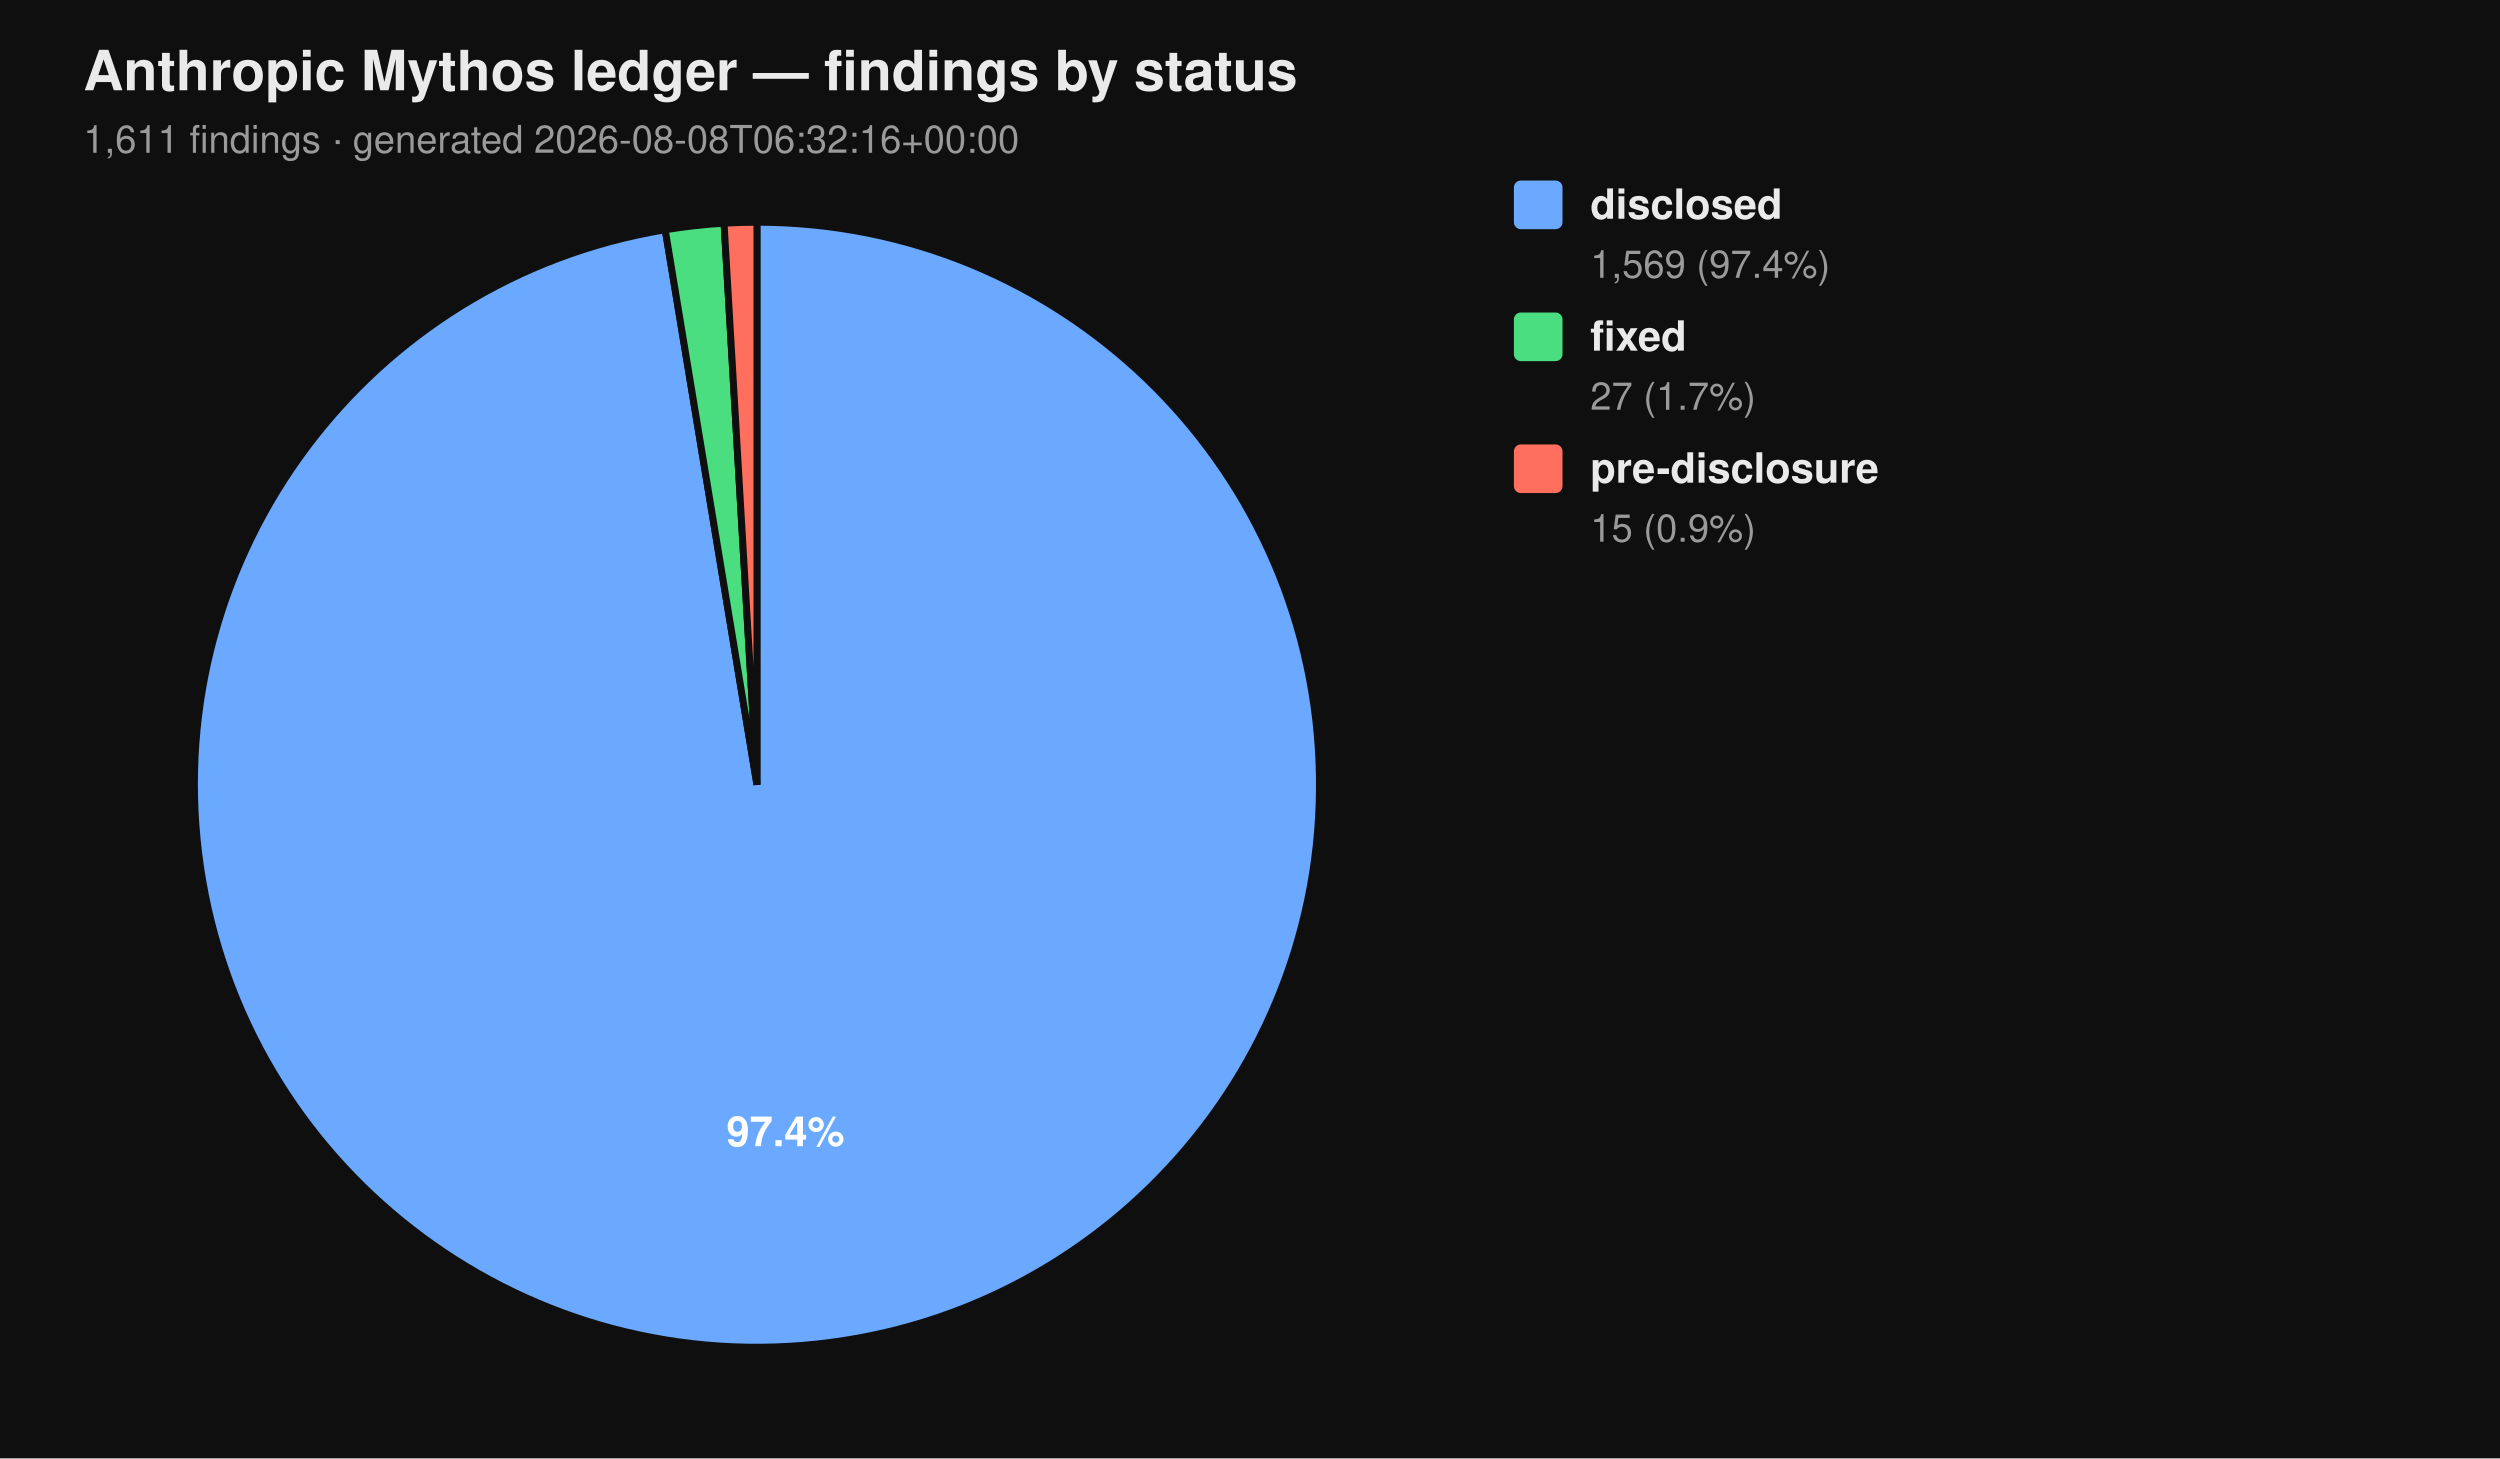
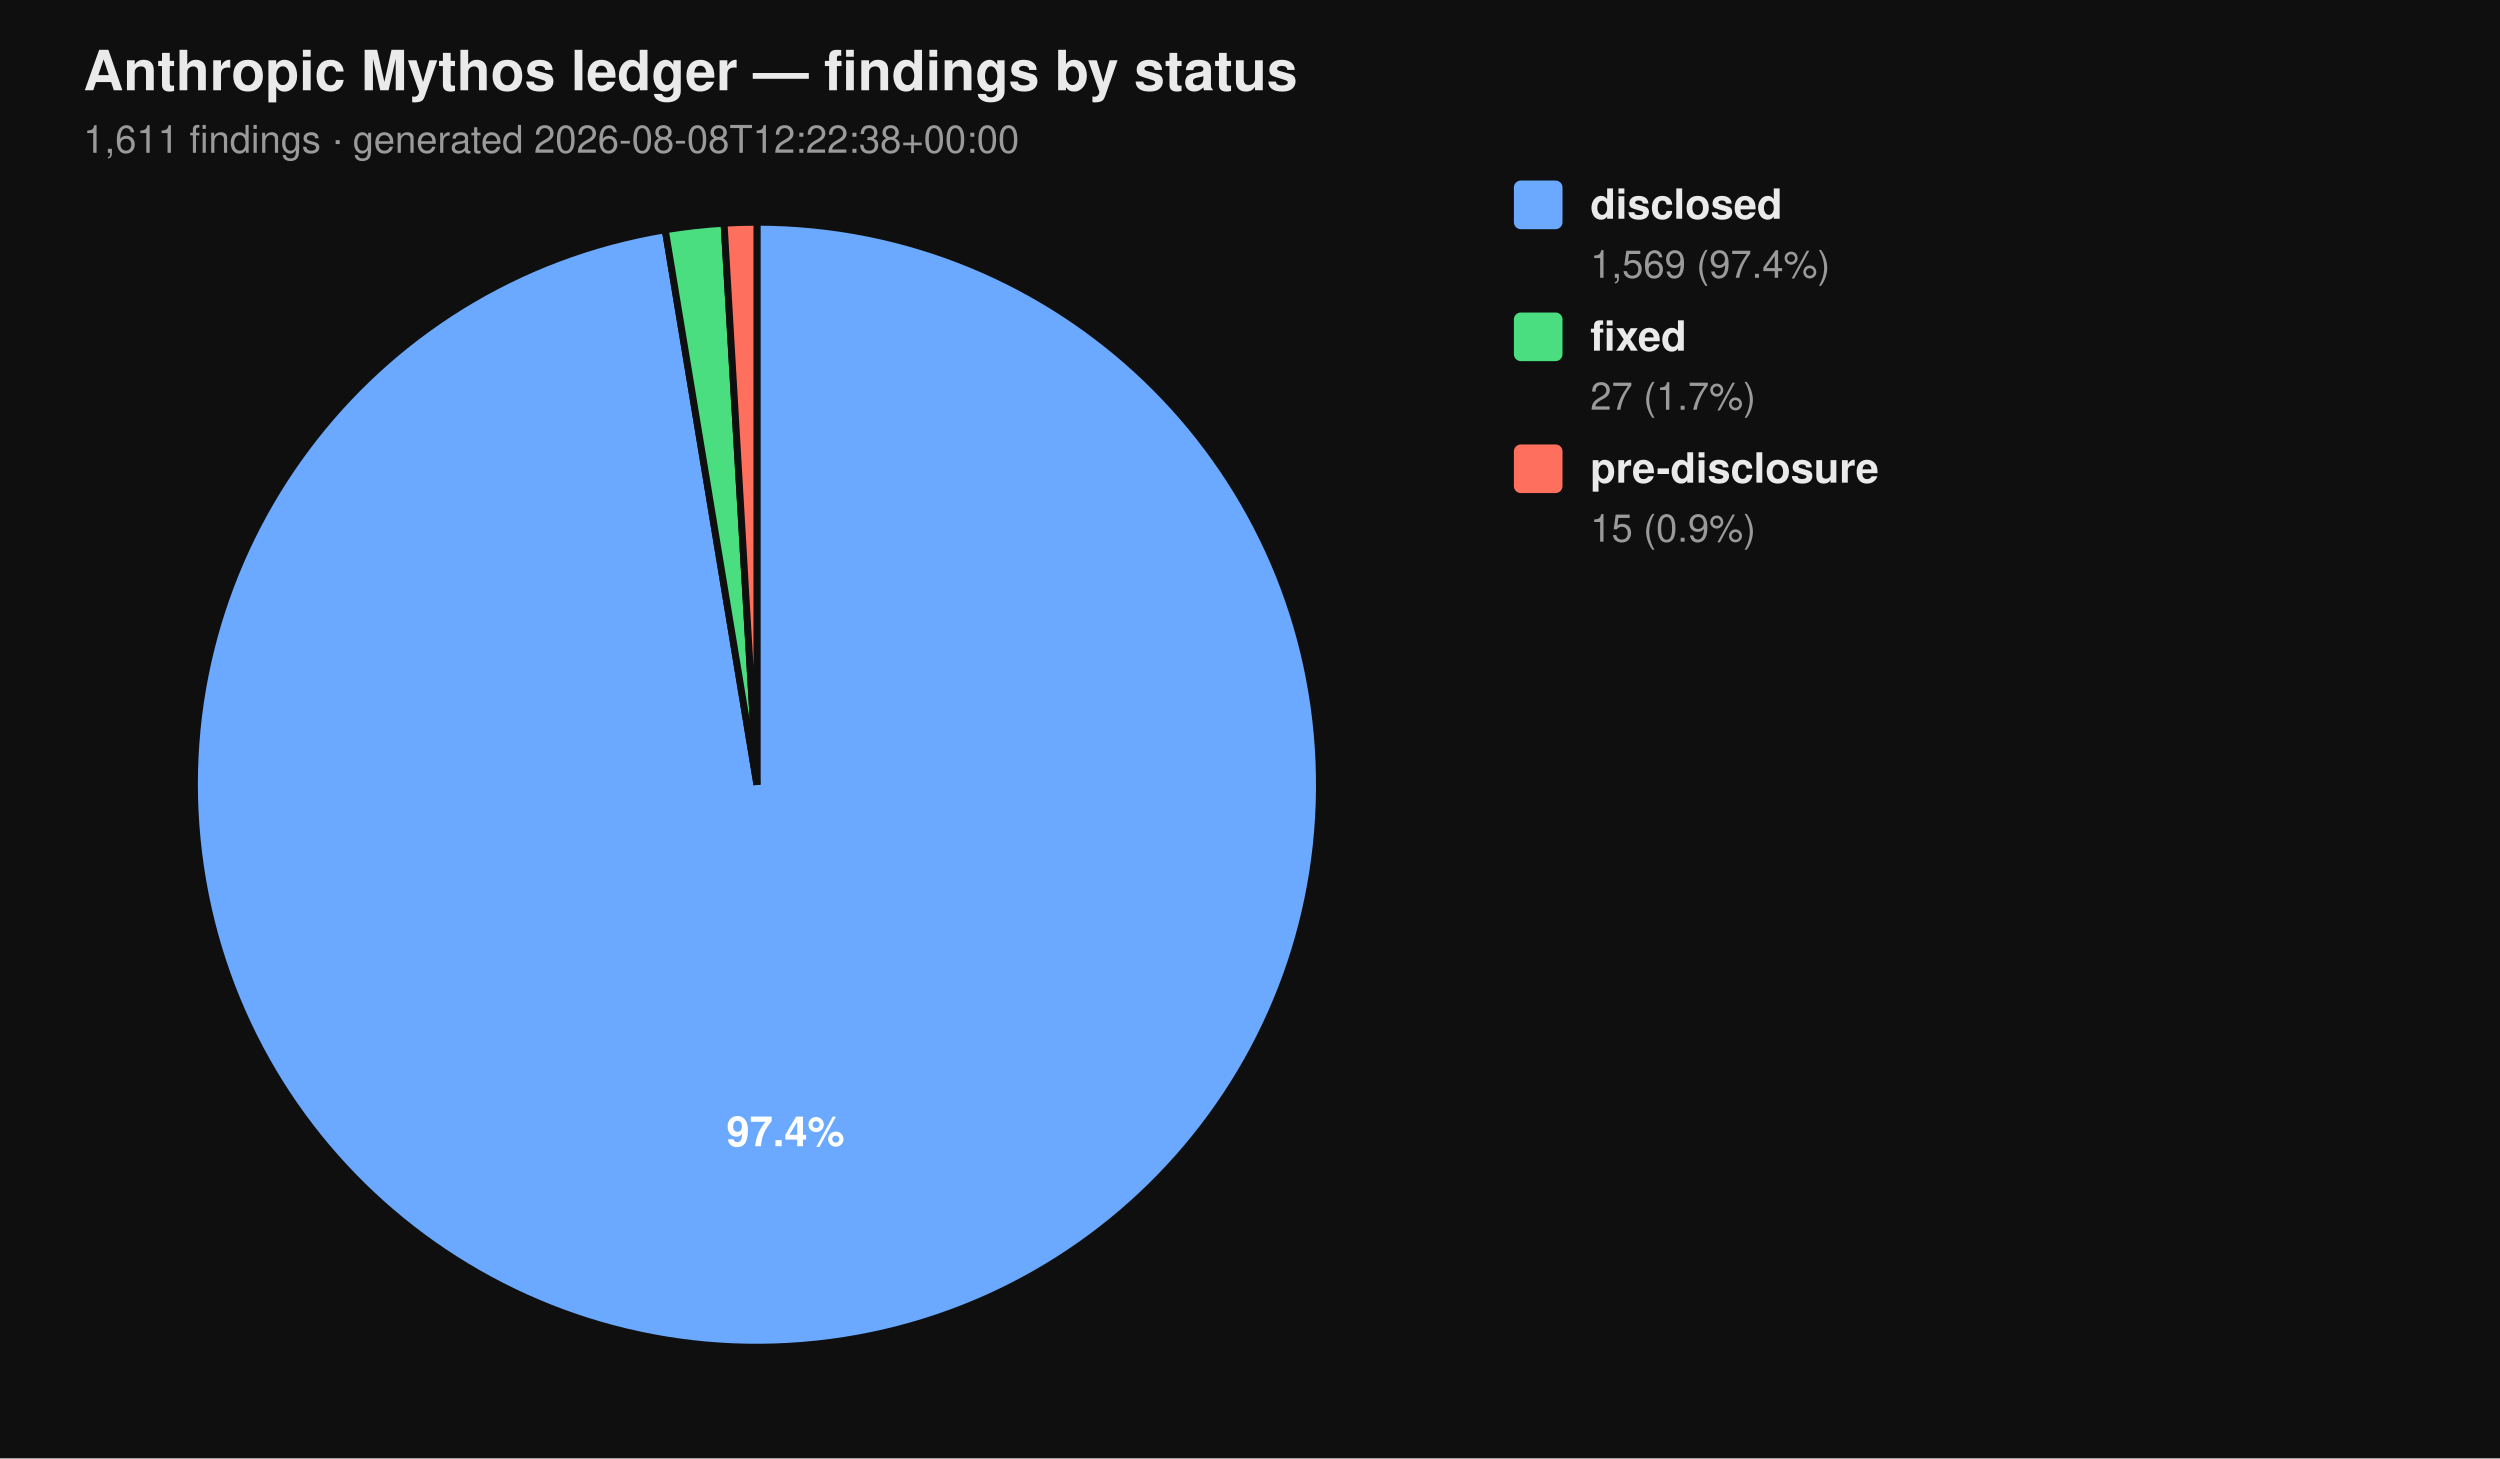
<svg xmlns="http://www.w3.org/2000/svg" viewBox="0 0 720 420" width="720" height="420" font-family="-apple-system, BlinkMacSystemFont, 'Segoe UI', Helvetica, Arial, sans-serif">
  <rect width="100%" height="100%" fill="#0f0f0f" />
  <text x="24" y="26" fill="#eaeaea" font-size="16" font-weight="700">Anthropic Mythos ledger — findings by status</text>
-   <text x="24" y="44" fill="#9a9a9a" font-size="11">1,611 findings  ·  generated 2026-08-08T06:32:16+00:00</text>
+   <text x="24" y="44" fill="#9a9a9a" font-size="11">1,611 findings  ·  generated 2026-08-08T12:22:38+00:00</text>
  <path d="M 218.00 226.00 L 218.00 64.00 A 162.00 162.00 0 1 1 191.58 66.17 Z" fill="#6aa9ff" stroke="#0f0f0f" stroke-width="2" />
  <path d="M 218.00 226.00 L 191.58 66.17 A 162.00 162.00 0 0 1 208.53 64.28 Z" fill="#4ade80" stroke="#0f0f0f" stroke-width="2" />
  <path d="M 218.00 226.00 L 208.53 64.28 A 162.00 162.00 0 0 1 218.00 64.00 Z" fill="#ff6f5e" stroke="#0f0f0f" stroke-width="2" />
  <text x="226.22" y="330.10" text-anchor="middle" fill="#ffffff" font-size="12" font-weight="700">97.4%</text>
  <rect x="436" y="52" width="14" height="14" rx="2" ry="2" fill="#6aa9ff" />
  <text x="458" y="63" fill="#eaeaea" font-size="12" font-weight="600">disclosed</text>
  <text x="458" y="80" fill="#9a9a9a" font-size="11">1,569 (97.4%)</text>
  <rect x="436" y="90" width="14" height="14" rx="2" ry="2" fill="#4ade80" />
  <text x="458" y="101" fill="#eaeaea" font-size="12" font-weight="600">fixed</text>
  <text x="458" y="118" fill="#9a9a9a" font-size="11">27 (1.7%)</text>
  <rect x="436" y="128" width="14" height="14" rx="2" ry="2" fill="#ff6f5e" />
  <text x="458" y="139" fill="#eaeaea" font-size="12" font-weight="600">pre-disclosure</text>
  <text x="458" y="156" fill="#9a9a9a" font-size="11">15 (0.9%)</text>
</svg>
